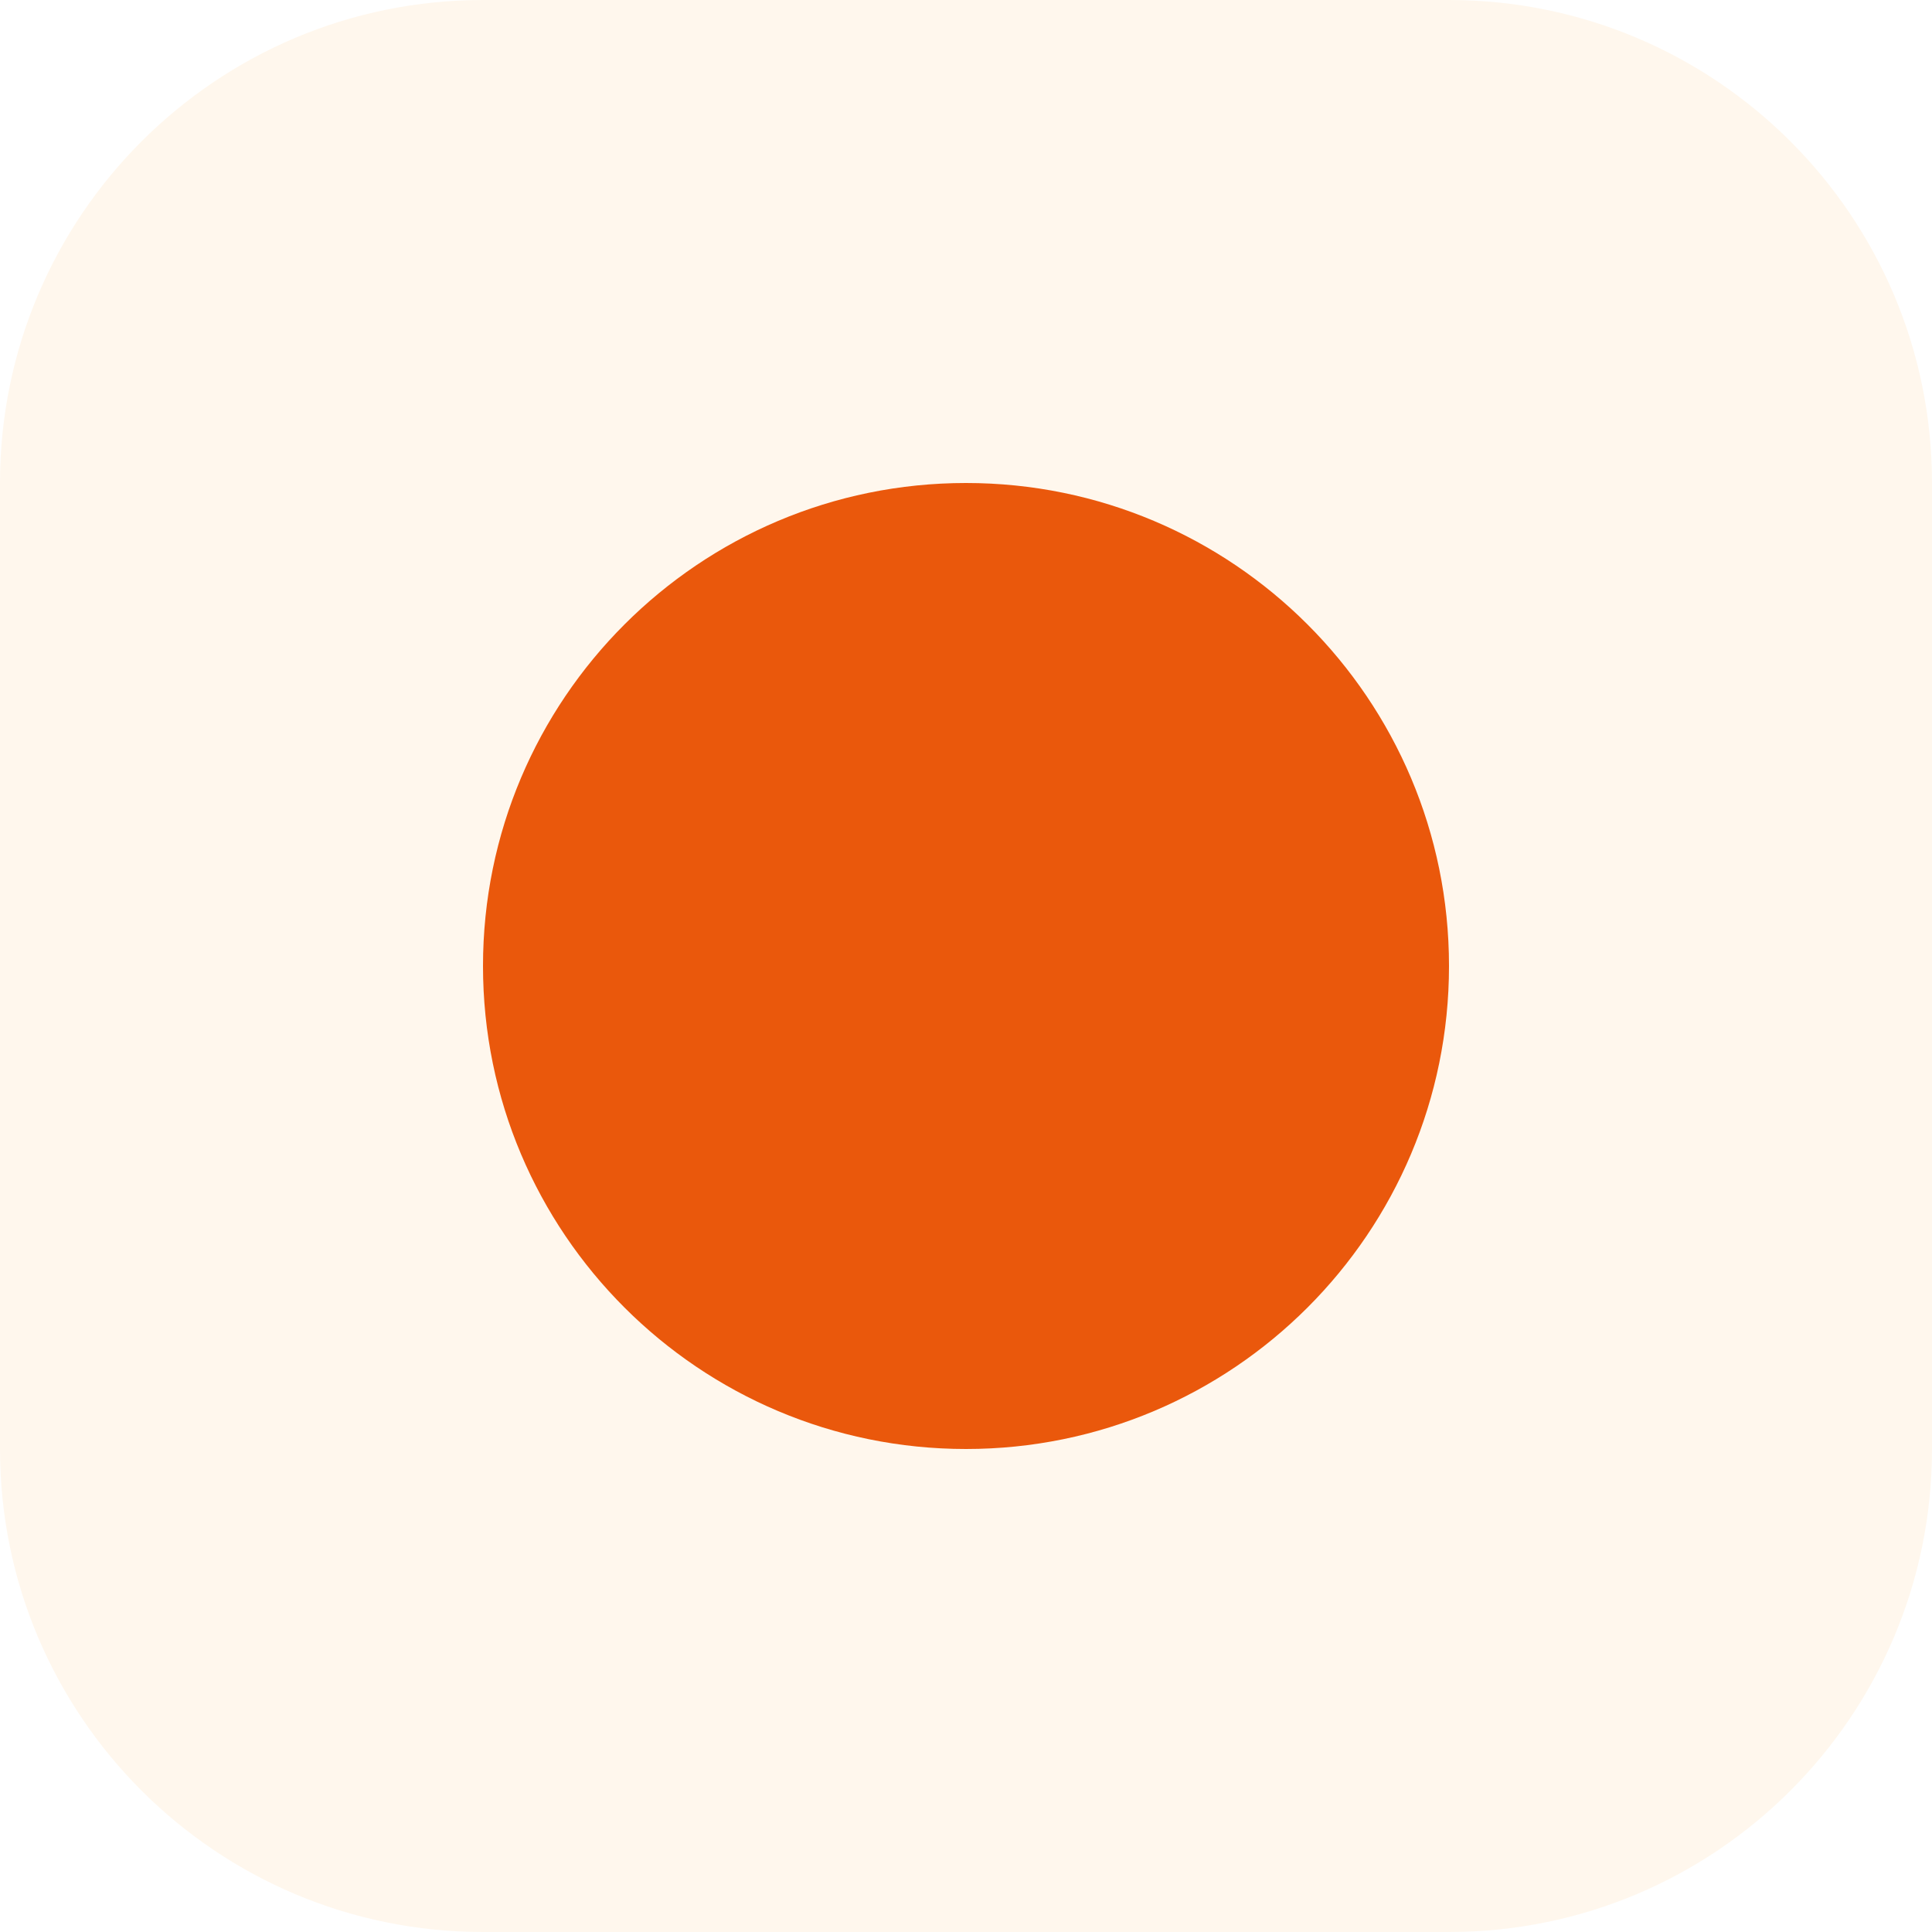
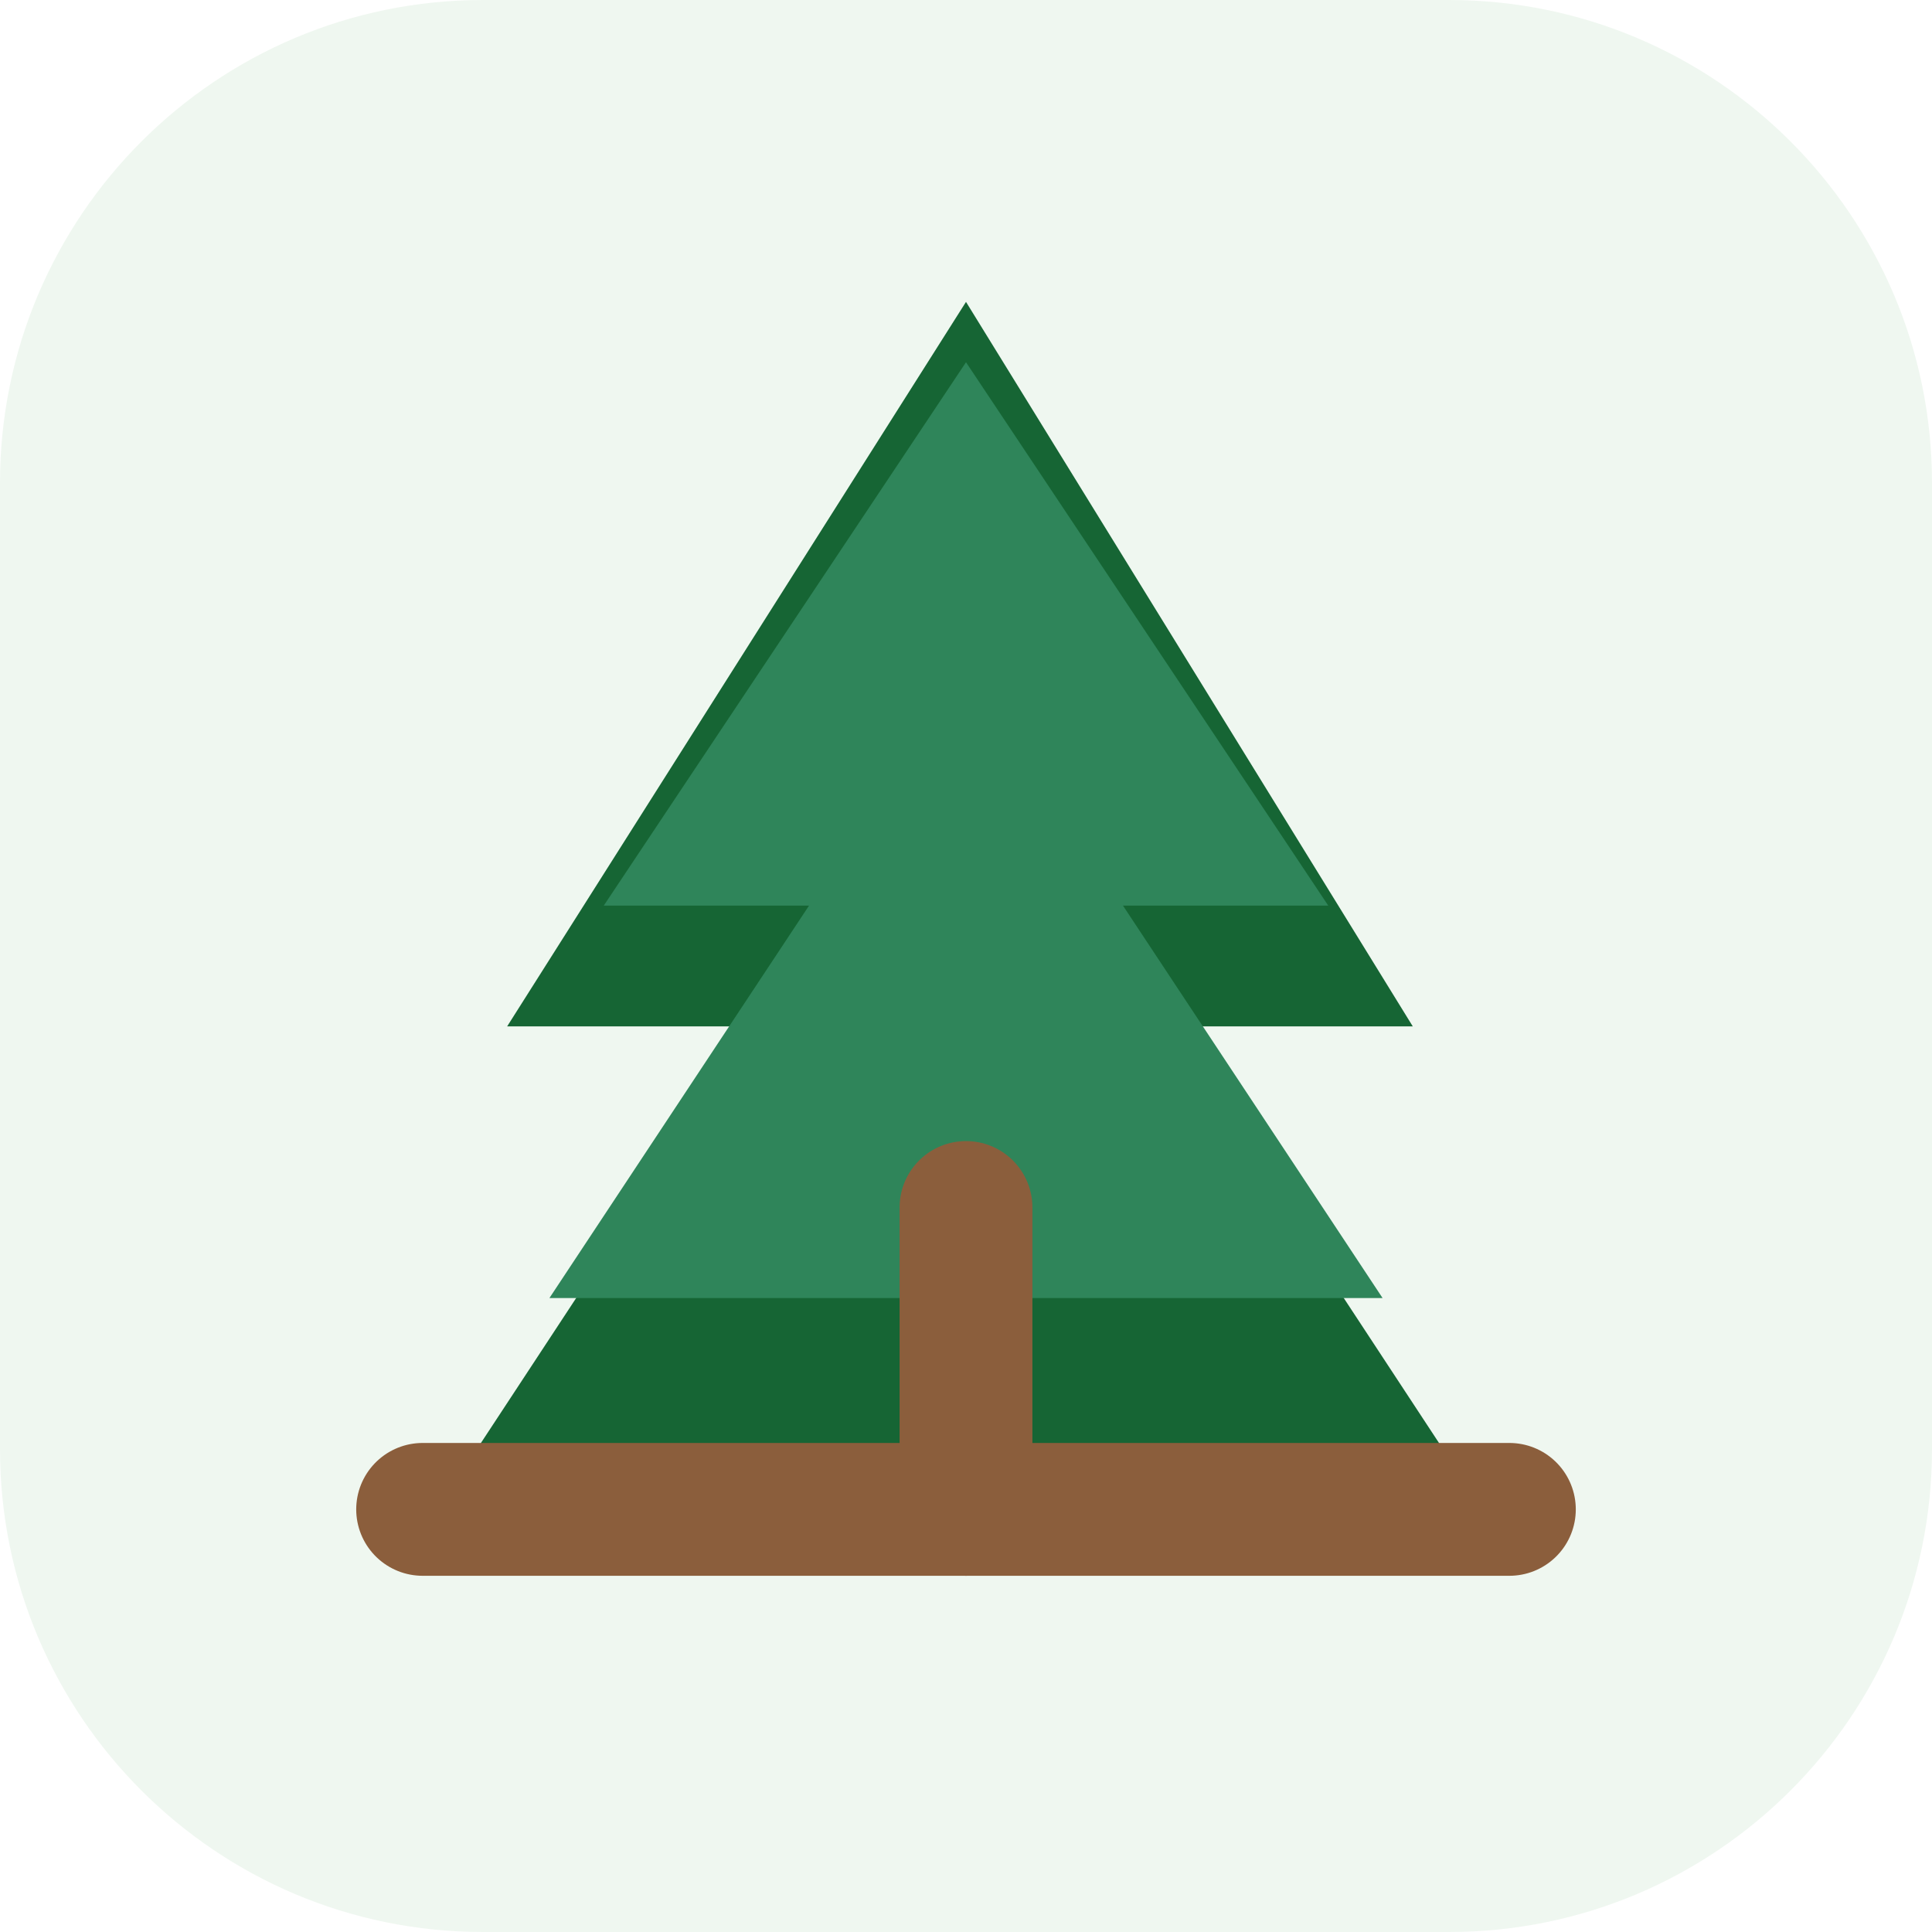
<svg xmlns="http://www.w3.org/2000/svg" viewBox="0 0 32 32" fill="none">
-   <rect width="32" height="32" rx="8" fill="#FFF7ED" />
-   <circle cx="16" cy="16" r="8" fill="#EA580C" />
+   <rect width="32" height="32" rx="8" fill="#EFF7F0" />
+   <path d="M16 5 8.4 17h4.1l-4.6 7h16l-4.6-7h4.1L16 5Z" fill="#166534" />
+   <path d="m10 15 6-9 6 9h-3.4l4.3 6.5H9.1l4.3-6.5H10Z" fill="#2F855A" />
+   <path d="M7 25h18" stroke="#8B5E3C" stroke-width="2.2" stroke-linecap="round" />
+   <path d="M16 20v5" stroke="#8B5E3C" stroke-width="2.2" stroke-linecap="round" />
</svg>
